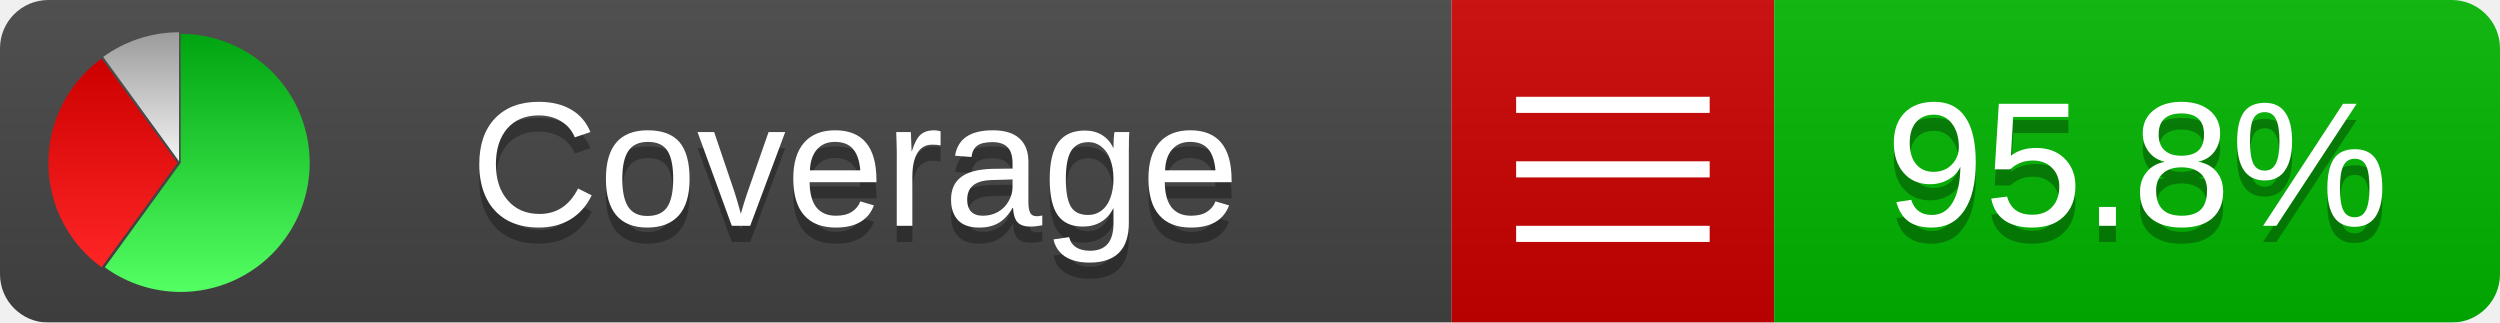
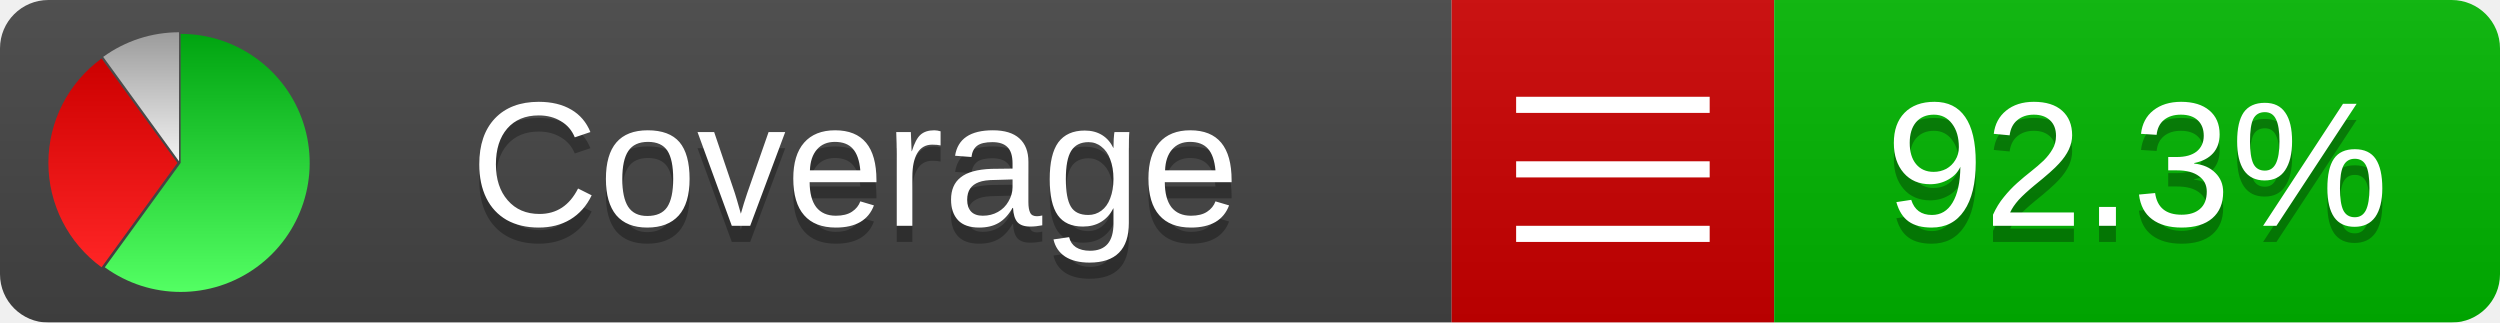
<svg xmlns="http://www.w3.org/2000/svg" xmlns:xlink="http://www.w3.org/1999/xlink" width="155" height="20">
  <style type="text/css">
          
            @keyframes fade1 {
                0% { visibility: visible; opacity: 1; }
               27% { visibility: visible; opacity: 1; }
               33% { visibility: hidden; opacity: 0; }
               60% { visibility: hidden; opacity: 0; }
               66% { visibility: hidden; opacity: 0; }
               93% { visibility: hidden; opacity: 0; }
              100% { visibility: visible; opacity: 1; }
            }
            @keyframes fade2 {
                0% { visibility: hidden; opacity: 0; }
               27% { visibility: hidden; opacity: 0; }
               33% { visibility: visible; opacity: 1; }
               60% { visibility: visible; opacity: 1; }
               66% { visibility: hidden; opacity: 0; }
               93% { visibility: hidden; opacity: 0; }
              100% { visibility: hidden; opacity: 0; }
            }
            @keyframes fade3 {
                0% { visibility: hidden; opacity: 0; }
               27% { visibility: hidden; opacity: 0; }
               33% { visibility: hidden; opacity: 0; }
               60% { visibility: hidden; opacity: 0; }
               66% { visibility: visible; opacity: 1; }
               93% { visibility: visible; opacity: 1; }
              100% { visibility: hidden; opacity: 0; }
            }
            .linecoverage {
                animation-duration: 15s;
                animation-name: fade1;
                animation-iteration-count: infinite;
            }
            .branchcoverage {
                animation-duration: 15s;
                animation-name: fade2;
                animation-iteration-count: infinite;
            }
            .methodcoverage {
                animation-duration: 15s;
                animation-name: fade3;
                animation-iteration-count: infinite;
            }
          
    </style>
  <defs>
    <linearGradient id="gradient" x2="0" y2="100%">
      <stop offset="0" stop-color="#bbb" stop-opacity=".1" />
      <stop offset="1" stop-opacity=".1" />
    </linearGradient>
    <linearGradient id="green" x2="0" y2="100%">
      <stop offset="0" stop-color="#00A410" />
      <stop offset="1" stop-color="#53FF63" />
    </linearGradient>
    <linearGradient id="red" x2="0" y2="100%">
      <stop offset="0" stop-color="#C00" />
      <stop offset="1" stop-color="#FF2525" />
    </linearGradient>
    <linearGradient id="gray" x2="0" y2="100%">
      <stop offset="0" stop-color="#9B9B9B" />
      <stop offset="1" stop-color="#F3F3F3" />
    </linearGradient>
    <mask id="mask">
      <rect width="155" height="20" rx="3" fill="#fff" />
    </mask>
    <g id="icon">
      <path style="fill:url(#green);" d="M205,202.5 l0,-200 a200,200 0 1,1 -117.558,361.803 z" />
      <path style="fill:url(#red);" d="M200,202.5 l-117.558,161.803 a200,200 0 0,1 0,-323.607 z" />
      <path style="fill:url(#gray);" d="M202.5,200 l-117.558,-161.803 a200,200 0 0,1 117.558,-38.196 z" />
    </g>
  </defs>
  <g mask="url(#mask)">
    <rect x="0" y="0" width="90" height="20" fill="#444" />
    <rect x="90" y="0" width="20" height="20" fill="#c00" />
    <rect x="110" y="0" width="45" height="20" fill="#00B600" />
    <rect x="0" y="0" width="155" height="20" fill="url(#gradient)" />
  </g>
  <g>
    <path class="" stroke="#fff" d="M94 6.5 h12 M94 10.5 h12 M94 14.5 h12" />
  </g>
  <g fill="#fff" text-anchor="middle" font-family="Verdana,Arial,Geneva,sans-serif" font-size="11">
    <a xlink:href="https://github.com/danielpalme/ReportGenerator" target="_top">
      <use xlink:href="#icon" transform="translate(3,2) scale(.04)" />
    </a>
    <text x="53" y="15" fill="#010101" fill-opacity=".3">Coverage</text>
    <text x="53" y="14" fill="#fff">Coverage</text>
-     <text class="" x="132.5" y="15" fill="#010101" fill-opacity=".3">95.8%</text>
-     <text class="" x="132.5" y="14">95.8%</text>
+     <text class="" x="132.5" y="15" fill="#010101" fill-opacity=".3">92.3%</text>
+     <text class="" x="132.5" y="14">92.3%</text>
  </g>
  <g>
    <rect class="" x="90" y="0" width="65" height="20" fill-opacity="0" />
  </g>
</svg>
